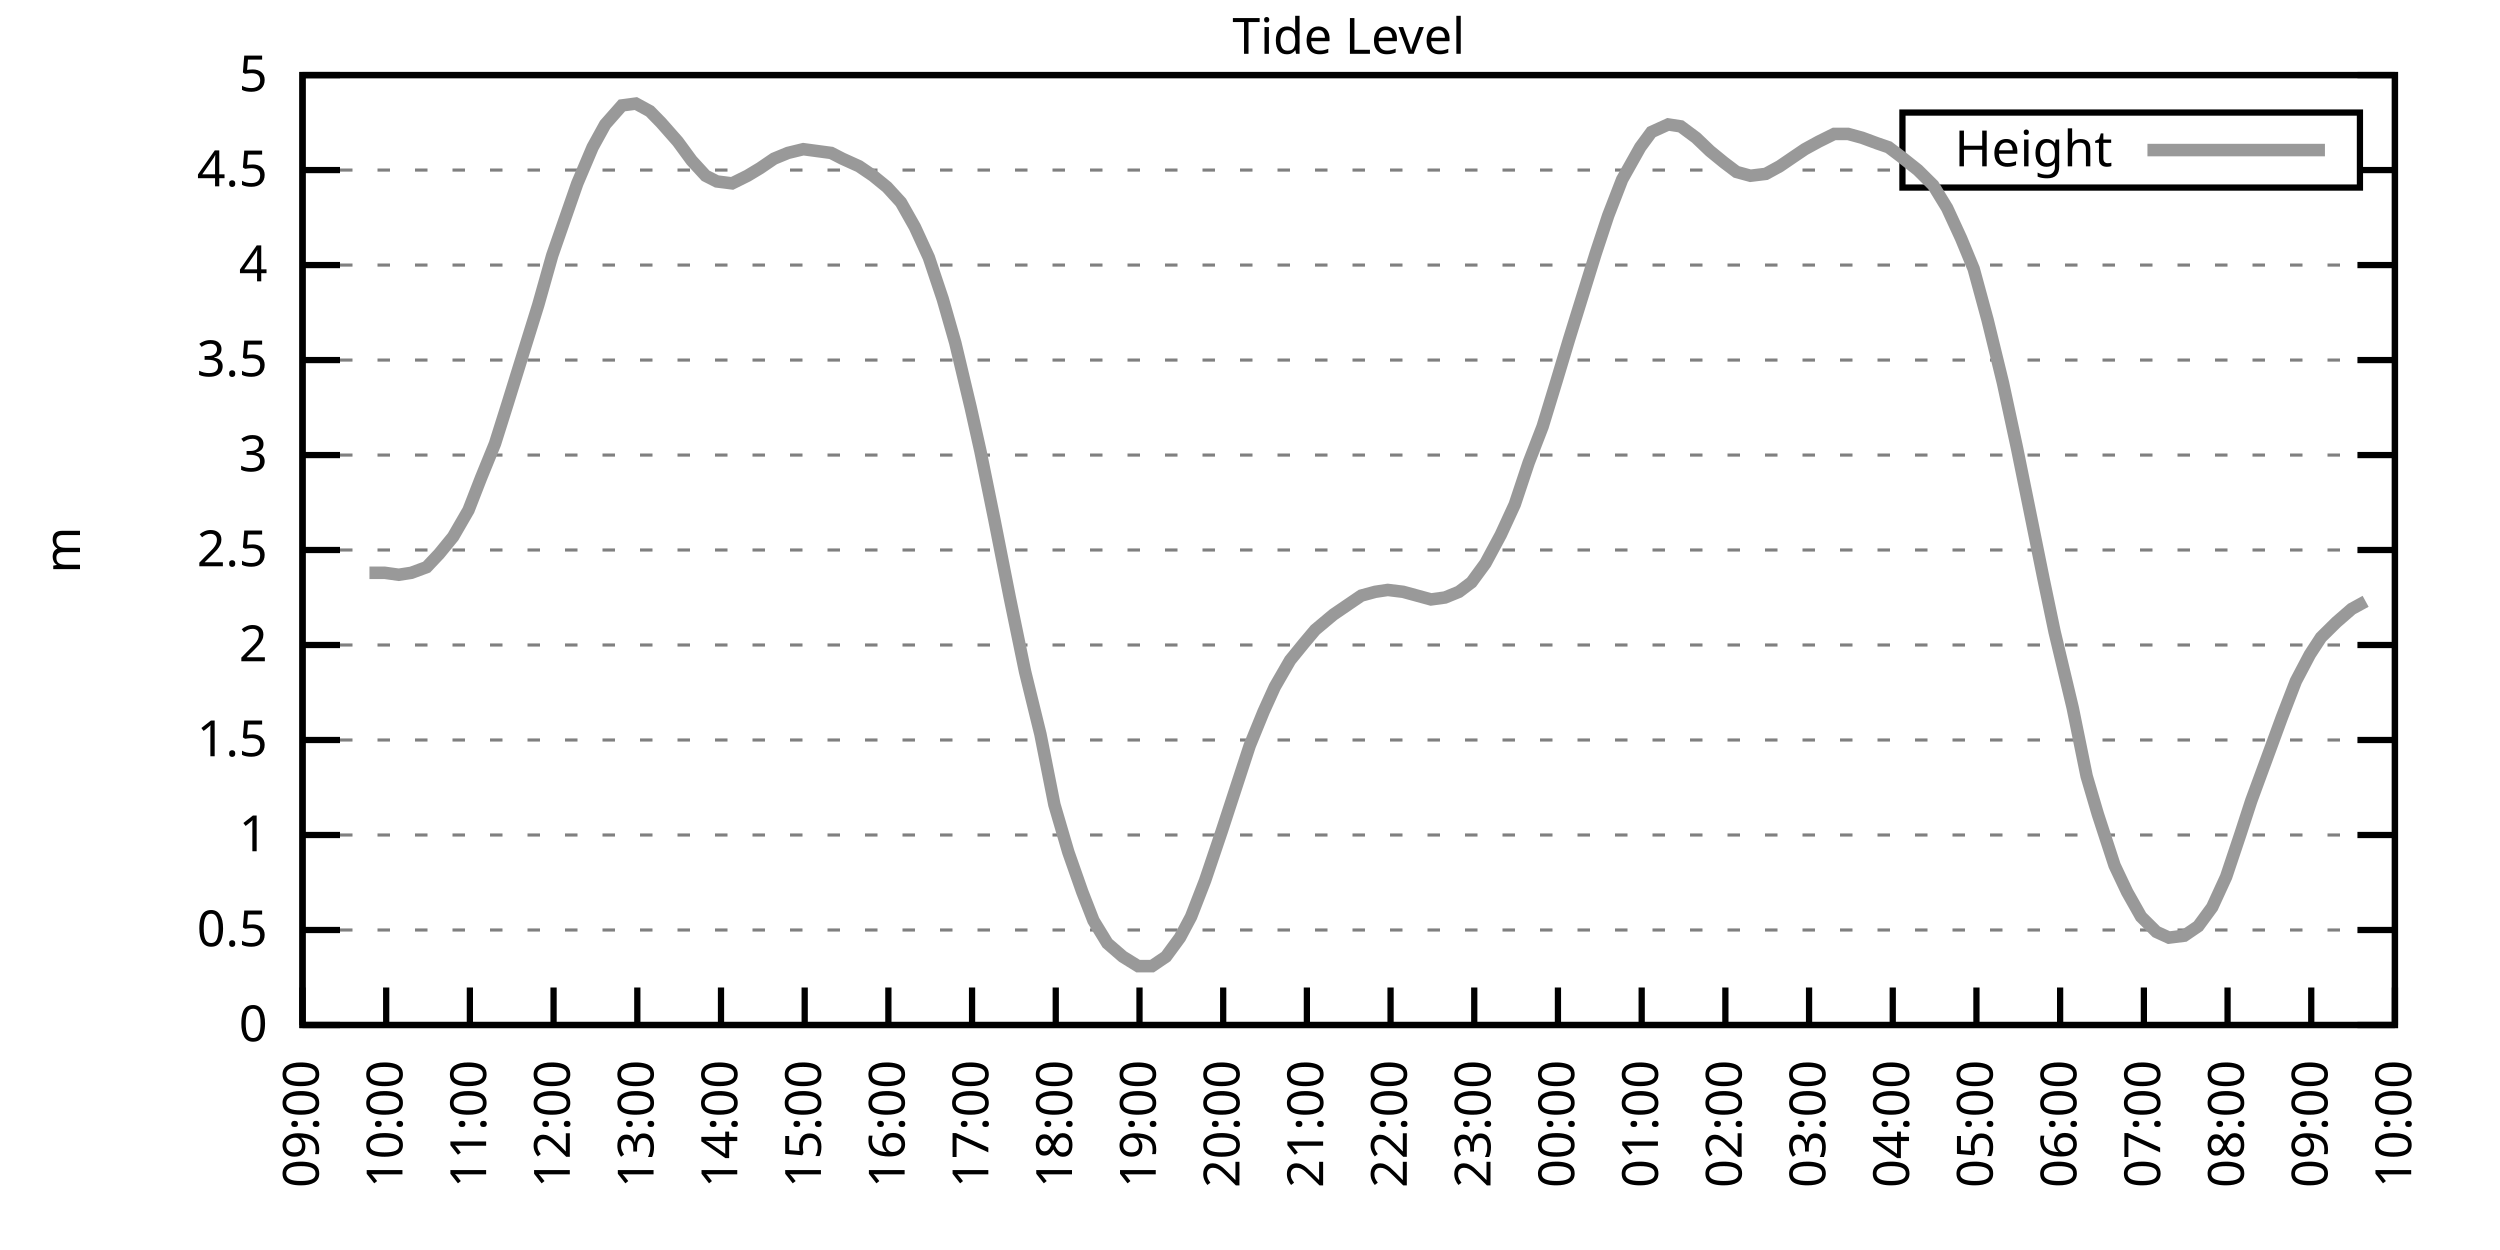
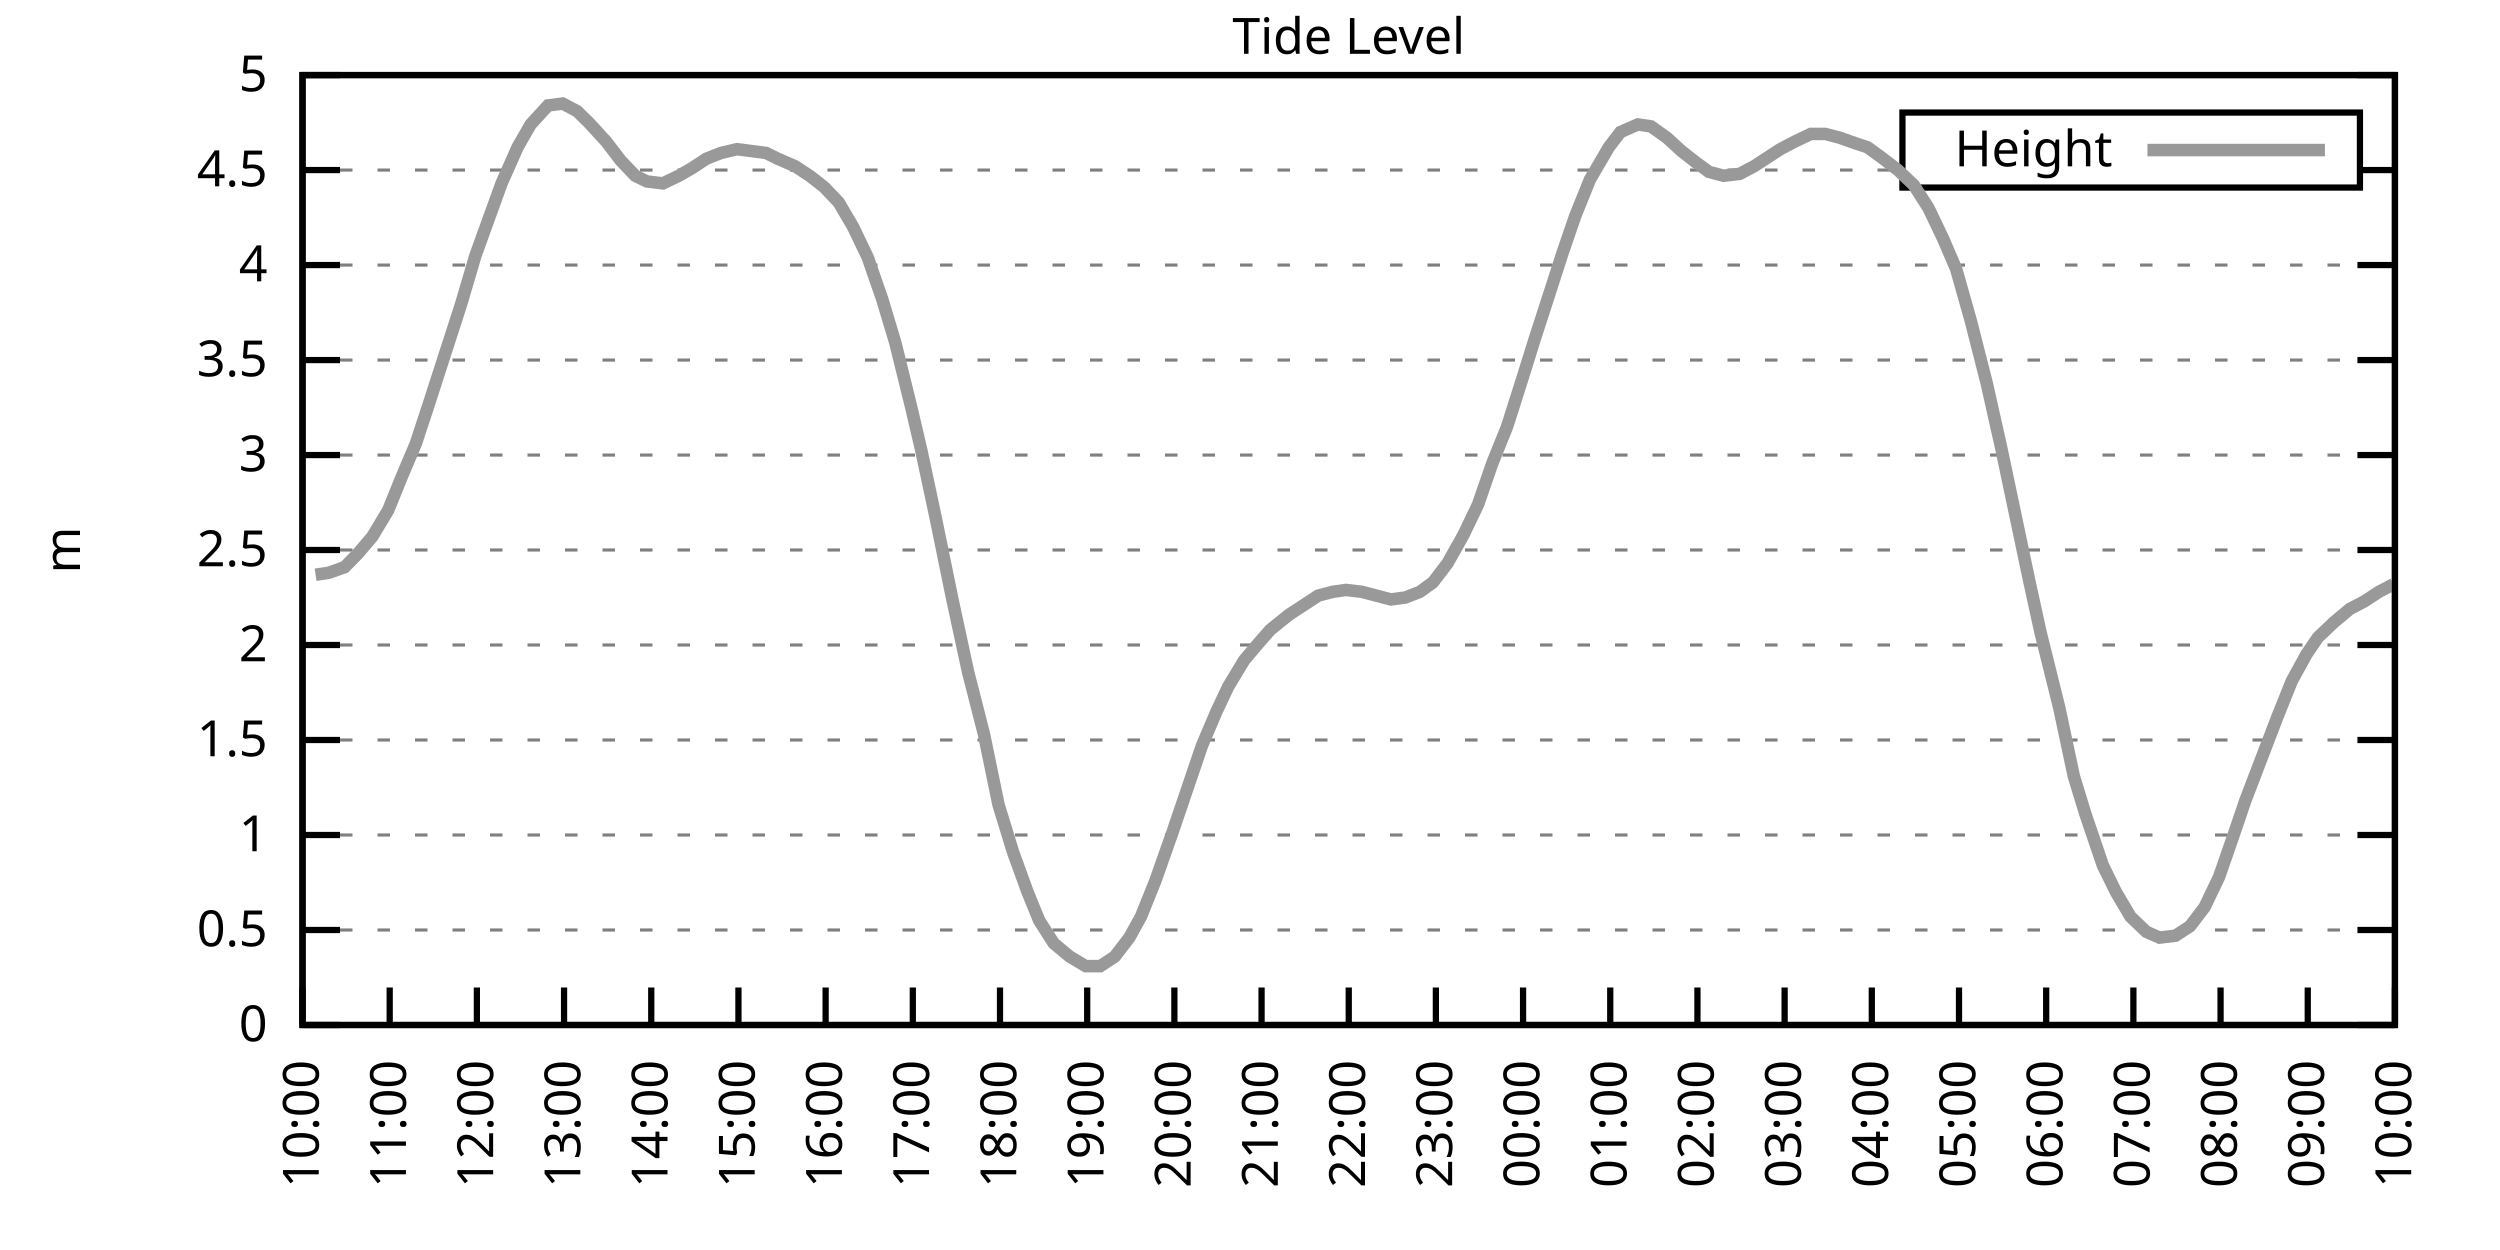
<svg xmlns="http://www.w3.org/2000/svg" xmlns:xlink="http://www.w3.org/1999/xlink" width="400" height="200" viewBox="0 0 400 200">
  <g id="gnuplot_canvas">
    <rect x="0" y="0" width="400" height="200" fill="none" />
    <defs>
      <circle id="gpDot" r="0.5" stroke-width="0.5" stroke="currentColor" />
      <path id="gpPt0" stroke-width="0.333" stroke="currentColor" d="M-1,0 h2 M0,-1 v2" />
      <path id="gpPt1" stroke-width="0.333" stroke="currentColor" d="M-1,-1 L1,1 M1,-1 L-1,1" />
      <path id="gpPt2" stroke-width="0.333" stroke="currentColor" d="M-1,0 L1,0 M0,-1 L0,1 M-1,-1 L1,1 M-1,1 L1,-1" />
      <rect id="gpPt3" stroke-width="0.333" stroke="currentColor" x="-1" y="-1" width="2" height="2" />
      <rect id="gpPt4" stroke-width="0.333" stroke="currentColor" fill="currentColor" x="-1" y="-1" width="2" height="2" />
      <circle id="gpPt5" stroke-width="0.333" stroke="currentColor" cx="0" cy="0" r="1" />
      <use xlink:href="#gpPt5" id="gpPt6" fill="currentColor" stroke="none" />
      <path id="gpPt7" stroke-width="0.333" stroke="currentColor" d="M0,-1.33 L-1.33,0.67 L1.33,0.67 z" />
      <use xlink:href="#gpPt7" id="gpPt8" fill="currentColor" stroke="none" />
      <use xlink:href="#gpPt7" id="gpPt9" stroke="currentColor" transform="rotate(180)" />
      <use xlink:href="#gpPt9" id="gpPt10" fill="currentColor" stroke="none" />
      <use xlink:href="#gpPt3" id="gpPt11" stroke="currentColor" transform="rotate(45)" />
      <use xlink:href="#gpPt11" id="gpPt12" fill="currentColor" stroke="none" />
      <path id="gpPt13" stroke-width="0.333" stroke="currentColor" d="M0,1.330 L1.265,0.411 L0.782,-1.067 L-0.782,-1.076 L-1.265,0.411 z" />
      <use xlink:href="#gpPt13" id="gpPt14" fill="currentColor" stroke="none" />
      <filter id="textbox" filterUnits="objectBoundingBox" x="0" y="0" height="1" width="1">
        <feFlood flood-color="white" flood-opacity="1" result="bgnd" />
        <feComposite in="SourceGraphic" in2="bgnd" operator="atop" />
      </filter>
      <filter id="greybox" filterUnits="objectBoundingBox" x="0" y="0" height="1" width="1">
        <feFlood flood-color="lightgrey" flood-opacity="1" result="grey" />
        <feComposite in="SourceGraphic" in2="grey" operator="atop" />
      </filter>
    </defs>
    <g fill="none" color="white" stroke="currentColor" stroke-width="1.00" stroke-linecap="butt" stroke-linejoin="miter">
</g>
    <g fill="none" color="black" stroke="currentColor" stroke-width="1.00" stroke-linecap="butt" stroke-linejoin="miter">
      <g stroke="none" shape-rendering="crispEdges">
        <polygon fill="rgb(255, 255, 255)" points="48.40,164.00 383.18,164.00 383.18,12.02 48.40,12.02 " />
      </g>
    </g>
    <g fill="none" color="black" stroke="currentColor" stroke-width="1.00" stroke-linecap="butt" stroke-linejoin="miter">
</g>
    <g fill="none" color="black" stroke="black" stroke-width="0.50" stroke-linecap="butt" stroke-linejoin="miter">
</g>
    <g fill="none" color="gray" stroke="currentColor" stroke-width="0.50" stroke-linecap="butt" stroke-linejoin="miter">
      <path stroke="gray" stroke-dasharray="2,4" class="gridline" d="M48.40,164.00 L383.19,164.00  " />
    </g>
    <g fill="none" color="gray" stroke="gray" stroke-width="1.00" stroke-linecap="butt" stroke-linejoin="miter">
</g>
    <g fill="none" color="black" stroke="currentColor" stroke-width="1.00" stroke-linecap="butt" stroke-linejoin="miter">
      <path stroke="black" d="M48.40,164.00 L54.40,164.00 M383.19,164.00 L377.19,164.00  " />
      <g transform="translate(42.80,166.60)" stroke="none" fill="black" font-family="Sans" font-size="8.00" text-anchor="end">
        <text>
          <tspan font-family="Sans"> 0</tspan>
        </text>
      </g>
    </g>
    <g fill="none" color="black" stroke="currentColor" stroke-width="1.00" stroke-linecap="butt" stroke-linejoin="miter">
</g>
    <g fill="none" color="black" stroke="black" stroke-width="0.50" stroke-linecap="butt" stroke-linejoin="miter">
</g>
    <g fill="none" color="gray" stroke="currentColor" stroke-width="0.50" stroke-linecap="butt" stroke-linejoin="miter">
      <path stroke="gray" stroke-dasharray="2,4" class="gridline" d="M48.40,148.80 L383.19,148.80  " />
    </g>
    <g fill="none" color="gray" stroke="gray" stroke-width="1.00" stroke-linecap="butt" stroke-linejoin="miter">
</g>
    <g fill="none" color="black" stroke="currentColor" stroke-width="1.00" stroke-linecap="butt" stroke-linejoin="miter">
      <path stroke="black" d="M48.40,148.80 L54.40,148.80 M383.19,148.80 L377.19,148.80  " />
      <g transform="translate(42.80,151.40)" stroke="none" fill="black" font-family="Sans" font-size="8.00" text-anchor="end">
        <text>
          <tspan font-family="Sans"> 0.5</tspan>
        </text>
      </g>
    </g>
    <g fill="none" color="black" stroke="currentColor" stroke-width="1.00" stroke-linecap="butt" stroke-linejoin="miter">
</g>
    <g fill="none" color="black" stroke="black" stroke-width="0.50" stroke-linecap="butt" stroke-linejoin="miter">
</g>
    <g fill="none" color="gray" stroke="currentColor" stroke-width="0.50" stroke-linecap="butt" stroke-linejoin="miter">
      <path stroke="gray" stroke-dasharray="2,4" class="gridline" d="M48.40,133.60 L383.19,133.60  " />
    </g>
    <g fill="none" color="gray" stroke="gray" stroke-width="1.00" stroke-linecap="butt" stroke-linejoin="miter">
</g>
    <g fill="none" color="black" stroke="currentColor" stroke-width="1.00" stroke-linecap="butt" stroke-linejoin="miter">
      <path stroke="black" d="M48.40,133.60 L54.40,133.60 M383.19,133.60 L377.19,133.60  " />
      <g transform="translate(42.80,136.20)" stroke="none" fill="black" font-family="Sans" font-size="8.00" text-anchor="end">
        <text>
          <tspan font-family="Sans"> 1</tspan>
        </text>
      </g>
    </g>
    <g fill="none" color="black" stroke="currentColor" stroke-width="1.00" stroke-linecap="butt" stroke-linejoin="miter">
</g>
    <g fill="none" color="black" stroke="black" stroke-width="0.50" stroke-linecap="butt" stroke-linejoin="miter">
</g>
    <g fill="none" color="gray" stroke="currentColor" stroke-width="0.50" stroke-linecap="butt" stroke-linejoin="miter">
      <path stroke="gray" stroke-dasharray="2,4" class="gridline" d="M48.40,118.40 L383.19,118.40  " />
    </g>
    <g fill="none" color="gray" stroke="gray" stroke-width="1.00" stroke-linecap="butt" stroke-linejoin="miter">
</g>
    <g fill="none" color="black" stroke="currentColor" stroke-width="1.00" stroke-linecap="butt" stroke-linejoin="miter">
      <path stroke="black" d="M48.40,118.40 L54.40,118.40 M383.19,118.40 L377.19,118.40  " />
      <g transform="translate(42.80,121.00)" stroke="none" fill="black" font-family="Sans" font-size="8.00" text-anchor="end">
        <text>
          <tspan font-family="Sans"> 1.5</tspan>
        </text>
      </g>
    </g>
    <g fill="none" color="black" stroke="currentColor" stroke-width="1.00" stroke-linecap="butt" stroke-linejoin="miter">
</g>
    <g fill="none" color="black" stroke="black" stroke-width="0.50" stroke-linecap="butt" stroke-linejoin="miter">
</g>
    <g fill="none" color="gray" stroke="currentColor" stroke-width="0.50" stroke-linecap="butt" stroke-linejoin="miter">
      <path stroke="gray" stroke-dasharray="2,4" class="gridline" d="M48.40,103.20 L383.19,103.20  " />
    </g>
    <g fill="none" color="gray" stroke="gray" stroke-width="1.00" stroke-linecap="butt" stroke-linejoin="miter">
</g>
    <g fill="none" color="black" stroke="currentColor" stroke-width="1.00" stroke-linecap="butt" stroke-linejoin="miter">
      <path stroke="black" d="M48.40,103.20 L54.40,103.20 M383.19,103.20 L377.19,103.20  " />
      <g transform="translate(42.80,105.80)" stroke="none" fill="black" font-family="Sans" font-size="8.00" text-anchor="end">
        <text>
          <tspan font-family="Sans"> 2</tspan>
        </text>
      </g>
    </g>
    <g fill="none" color="black" stroke="currentColor" stroke-width="1.00" stroke-linecap="butt" stroke-linejoin="miter">
</g>
    <g fill="none" color="black" stroke="black" stroke-width="0.50" stroke-linecap="butt" stroke-linejoin="miter">
</g>
    <g fill="none" color="gray" stroke="currentColor" stroke-width="0.50" stroke-linecap="butt" stroke-linejoin="miter">
      <path stroke="gray" stroke-dasharray="2,4" class="gridline" d="M48.40,88.00 L383.19,88.00  " />
    </g>
    <g fill="none" color="gray" stroke="gray" stroke-width="1.00" stroke-linecap="butt" stroke-linejoin="miter">
</g>
    <g fill="none" color="black" stroke="currentColor" stroke-width="1.00" stroke-linecap="butt" stroke-linejoin="miter">
      <path stroke="black" d="M48.40,88.00 L54.40,88.00 M383.19,88.00 L377.19,88.00  " />
      <g transform="translate(42.80,90.60)" stroke="none" fill="black" font-family="Sans" font-size="8.00" text-anchor="end">
        <text>
          <tspan font-family="Sans"> 2.5</tspan>
        </text>
      </g>
    </g>
    <g fill="none" color="black" stroke="currentColor" stroke-width="1.00" stroke-linecap="butt" stroke-linejoin="miter">
</g>
    <g fill="none" color="black" stroke="black" stroke-width="0.50" stroke-linecap="butt" stroke-linejoin="miter">
</g>
    <g fill="none" color="gray" stroke="currentColor" stroke-width="0.50" stroke-linecap="butt" stroke-linejoin="miter">
      <path stroke="gray" stroke-dasharray="2,4" class="gridline" d="M48.40,72.81 L383.19,72.81  " />
    </g>
    <g fill="none" color="gray" stroke="gray" stroke-width="1.00" stroke-linecap="butt" stroke-linejoin="miter">
</g>
    <g fill="none" color="black" stroke="currentColor" stroke-width="1.00" stroke-linecap="butt" stroke-linejoin="miter">
      <path stroke="black" d="M48.40,72.81 L54.40,72.81 M383.19,72.81 L377.19,72.81  " />
      <g transform="translate(42.80,75.41)" stroke="none" fill="black" font-family="Sans" font-size="8.00" text-anchor="end">
        <text>
          <tspan font-family="Sans"> 3</tspan>
        </text>
      </g>
    </g>
    <g fill="none" color="black" stroke="currentColor" stroke-width="1.00" stroke-linecap="butt" stroke-linejoin="miter">
</g>
    <g fill="none" color="black" stroke="black" stroke-width="0.50" stroke-linecap="butt" stroke-linejoin="miter">
</g>
    <g fill="none" color="gray" stroke="currentColor" stroke-width="0.50" stroke-linecap="butt" stroke-linejoin="miter">
      <path stroke="gray" stroke-dasharray="2,4" class="gridline" d="M48.40,57.61 L383.19,57.61  " />
    </g>
    <g fill="none" color="gray" stroke="gray" stroke-width="1.00" stroke-linecap="butt" stroke-linejoin="miter">
</g>
    <g fill="none" color="black" stroke="currentColor" stroke-width="1.00" stroke-linecap="butt" stroke-linejoin="miter">
      <path stroke="black" d="M48.40,57.61 L54.40,57.61 M383.19,57.61 L377.19,57.61  " />
      <g transform="translate(42.80,60.21)" stroke="none" fill="black" font-family="Sans" font-size="8.00" text-anchor="end">
        <text>
          <tspan font-family="Sans"> 3.5</tspan>
        </text>
      </g>
    </g>
    <g fill="none" color="black" stroke="currentColor" stroke-width="1.00" stroke-linecap="butt" stroke-linejoin="miter">
</g>
    <g fill="none" color="black" stroke="black" stroke-width="0.50" stroke-linecap="butt" stroke-linejoin="miter">
</g>
    <g fill="none" color="gray" stroke="currentColor" stroke-width="0.50" stroke-linecap="butt" stroke-linejoin="miter">
      <path stroke="gray" stroke-dasharray="2,4" class="gridline" d="M48.40,42.41 L383.19,42.41  " />
    </g>
    <g fill="none" color="gray" stroke="gray" stroke-width="1.00" stroke-linecap="butt" stroke-linejoin="miter">
</g>
    <g fill="none" color="black" stroke="currentColor" stroke-width="1.00" stroke-linecap="butt" stroke-linejoin="miter">
      <path stroke="black" d="M48.40,42.41 L54.40,42.41 M383.19,42.41 L377.19,42.41  " />
      <g transform="translate(42.80,45.01)" stroke="none" fill="black" font-family="Sans" font-size="8.00" text-anchor="end">
        <text>
          <tspan font-family="Sans"> 4</tspan>
        </text>
      </g>
    </g>
    <g fill="none" color="black" stroke="currentColor" stroke-width="1.00" stroke-linecap="butt" stroke-linejoin="miter">
</g>
    <g fill="none" color="black" stroke="black" stroke-width="0.50" stroke-linecap="butt" stroke-linejoin="miter">
</g>
    <g fill="none" color="gray" stroke="currentColor" stroke-width="0.50" stroke-linecap="butt" stroke-linejoin="miter">
      <path stroke="gray" stroke-dasharray="2,4" class="gridline" d="M48.40,27.21 L304.39,27.21 M377.59,27.21 L383.19,27.21  " />
    </g>
    <g fill="none" color="gray" stroke="gray" stroke-width="1.00" stroke-linecap="butt" stroke-linejoin="miter">
</g>
    <g fill="none" color="black" stroke="currentColor" stroke-width="1.00" stroke-linecap="butt" stroke-linejoin="miter">
      <path stroke="black" d="M48.40,27.21 L54.40,27.21 M383.19,27.21 L377.19,27.21  " />
      <g transform="translate(42.80,29.81)" stroke="none" fill="black" font-family="Sans" font-size="8.00" text-anchor="end">
        <text>
          <tspan font-family="Sans"> 4.5</tspan>
        </text>
      </g>
    </g>
    <g fill="none" color="black" stroke="currentColor" stroke-width="1.00" stroke-linecap="butt" stroke-linejoin="miter">
</g>
    <g fill="none" color="black" stroke="black" stroke-width="0.50" stroke-linecap="butt" stroke-linejoin="miter">
</g>
    <g fill="none" color="gray" stroke="currentColor" stroke-width="0.50" stroke-linecap="butt" stroke-linejoin="miter">
      <path stroke="gray" stroke-dasharray="2,4" class="gridline" d="M48.40,12.01 L383.19,12.01  " />
    </g>
    <g fill="none" color="gray" stroke="gray" stroke-width="1.00" stroke-linecap="butt" stroke-linejoin="miter">
</g>
    <g fill="none" color="black" stroke="currentColor" stroke-width="1.00" stroke-linecap="butt" stroke-linejoin="miter">
      <path stroke="black" d="M48.40,12.01 L54.40,12.01 M383.19,12.01 L377.19,12.01  " />
      <g transform="translate(42.80,14.61)" stroke="none" fill="black" font-family="Sans" font-size="8.00" text-anchor="end">
        <text>
          <tspan font-family="Sans"> 5</tspan>
        </text>
      </g>
    </g>
    <g fill="none" color="black" stroke="currentColor" stroke-width="1.00" stroke-linecap="butt" stroke-linejoin="miter">
      <path stroke="black" d="M48.40,164.00 L48.40,158.00  " />
      <g transform="translate(51.00,169.60) rotate(270.00)" stroke="none" fill="black" font-family="Sans" font-size="8.00" text-anchor="end">
        <text>
-           <tspan font-family="Sans">09:00</tspan>
-         </text>
-       </g>
-     </g>
-     <g fill="none" color="black" stroke="currentColor" stroke-width="1.00" stroke-linecap="butt" stroke-linejoin="miter">
-       <path stroke="black" d="M61.79,164.00 L61.79,158.00  " />
-       <g transform="translate(64.39,169.60) rotate(270.00)" stroke="none" fill="black" font-family="Sans" font-size="8.00" text-anchor="end">
-         <text>
          <tspan font-family="Sans">10:00</tspan>
        </text>
      </g>
    </g>
    <g fill="none" color="black" stroke="currentColor" stroke-width="1.00" stroke-linecap="butt" stroke-linejoin="miter">
-       <path stroke="black" d="M75.18,164.00 L75.18,158.00  " />
-       <g transform="translate(77.78,169.60) rotate(270.00)" stroke="none" fill="black" font-family="Sans" font-size="8.00" text-anchor="end">
+       <path stroke="black" d="M62.35,164.00 L62.35,158.00  " />
+       <g transform="translate(64.95,169.60) rotate(270.00)" stroke="none" fill="black" font-family="Sans" font-size="8.00" text-anchor="end">
        <text>
          <tspan font-family="Sans">11:00</tspan>
        </text>
      </g>
    </g>
    <g fill="none" color="black" stroke="currentColor" stroke-width="1.00" stroke-linecap="butt" stroke-linejoin="miter">
-       <path stroke="black" d="M88.57,164.00 L88.57,158.00  " />
-       <g transform="translate(91.17,169.60) rotate(270.00)" stroke="none" fill="black" font-family="Sans" font-size="8.00" text-anchor="end">
+       <path stroke="black" d="M76.30,164.00 L76.30,158.00  " />
+       <g transform="translate(78.90,169.60) rotate(270.00)" stroke="none" fill="black" font-family="Sans" font-size="8.00" text-anchor="end">
        <text>
          <tspan font-family="Sans">12:00</tspan>
        </text>
      </g>
    </g>
    <g fill="none" color="black" stroke="currentColor" stroke-width="1.00" stroke-linecap="butt" stroke-linejoin="miter">
-       <path stroke="black" d="M101.97,164.00 L101.97,158.00  " />
-       <g transform="translate(104.57,169.60) rotate(270.00)" stroke="none" fill="black" font-family="Sans" font-size="8.00" text-anchor="end">
+       <path stroke="black" d="M90.25,164.00 L90.25,158.00  " />
+       <g transform="translate(92.85,169.60) rotate(270.00)" stroke="none" fill="black" font-family="Sans" font-size="8.00" text-anchor="end">
        <text>
          <tspan font-family="Sans">13:00</tspan>
        </text>
      </g>
    </g>
    <g fill="none" color="black" stroke="currentColor" stroke-width="1.00" stroke-linecap="butt" stroke-linejoin="miter">
-       <path stroke="black" d="M115.36,164.00 L115.36,158.00  " />
-       <g transform="translate(117.96,169.60) rotate(270.00)" stroke="none" fill="black" font-family="Sans" font-size="8.00" text-anchor="end">
+       <path stroke="black" d="M104.20,164.00 L104.20,158.00  " />
+       <g transform="translate(106.80,169.60) rotate(270.00)" stroke="none" fill="black" font-family="Sans" font-size="8.00" text-anchor="end">
        <text>
          <tspan font-family="Sans">14:00</tspan>
        </text>
      </g>
    </g>
    <g fill="none" color="black" stroke="currentColor" stroke-width="1.00" stroke-linecap="butt" stroke-linejoin="miter">
-       <path stroke="black" d="M128.75,164.00 L128.75,158.00  " />
-       <g transform="translate(131.35,169.60) rotate(270.00)" stroke="none" fill="black" font-family="Sans" font-size="8.00" text-anchor="end">
+       <path stroke="black" d="M118.15,164.00 L118.15,158.00  " />
+       <g transform="translate(120.75,169.60) rotate(270.00)" stroke="none" fill="black" font-family="Sans" font-size="8.00" text-anchor="end">
        <text>
          <tspan font-family="Sans">15:00</tspan>
        </text>
      </g>
    </g>
    <g fill="none" color="black" stroke="currentColor" stroke-width="1.00" stroke-linecap="butt" stroke-linejoin="miter">
-       <path stroke="black" d="M142.14,164.00 L142.14,158.00  " />
-       <g transform="translate(144.74,169.60) rotate(270.00)" stroke="none" fill="black" font-family="Sans" font-size="8.00" text-anchor="end">
+       <path stroke="black" d="M132.10,164.00 L132.10,158.00  " />
+       <g transform="translate(134.70,169.60) rotate(270.00)" stroke="none" fill="black" font-family="Sans" font-size="8.00" text-anchor="end">
        <text>
          <tspan font-family="Sans">16:00</tspan>
        </text>
      </g>
    </g>
    <g fill="none" color="black" stroke="currentColor" stroke-width="1.00" stroke-linecap="butt" stroke-linejoin="miter">
-       <path stroke="black" d="M155.53,164.00 L155.53,158.00  " />
-       <g transform="translate(158.13,169.60) rotate(270.00)" stroke="none" fill="black" font-family="Sans" font-size="8.00" text-anchor="end">
+       <path stroke="black" d="M146.05,164.00 L146.05,158.00  " />
+       <g transform="translate(148.65,169.60) rotate(270.00)" stroke="none" fill="black" font-family="Sans" font-size="8.00" text-anchor="end">
        <text>
          <tspan font-family="Sans">17:00</tspan>
        </text>
      </g>
    </g>
    <g fill="none" color="black" stroke="currentColor" stroke-width="1.00" stroke-linecap="butt" stroke-linejoin="miter">
-       <path stroke="black" d="M168.92,164.00 L168.92,158.00  " />
-       <g transform="translate(171.52,169.60) rotate(270.00)" stroke="none" fill="black" font-family="Sans" font-size="8.00" text-anchor="end">
+       <path stroke="black" d="M160.00,164.00 L160.00,158.00  " />
+       <g transform="translate(162.60,169.60) rotate(270.00)" stroke="none" fill="black" font-family="Sans" font-size="8.00" text-anchor="end">
        <text>
          <tspan font-family="Sans">18:00</tspan>
        </text>
      </g>
    </g>
    <g fill="none" color="black" stroke="currentColor" stroke-width="1.00" stroke-linecap="butt" stroke-linejoin="miter">
-       <path stroke="black" d="M182.32,164.00 L182.32,158.00  " />
-       <g transform="translate(184.92,169.60) rotate(270.00)" stroke="none" fill="black" font-family="Sans" font-size="8.00" text-anchor="end">
+       <path stroke="black" d="M173.95,164.00 L173.95,158.00  " />
+       <g transform="translate(176.55,169.60) rotate(270.00)" stroke="none" fill="black" font-family="Sans" font-size="8.00" text-anchor="end">
        <text>
          <tspan font-family="Sans">19:00</tspan>
        </text>
      </g>
    </g>
    <g fill="none" color="black" stroke="currentColor" stroke-width="1.00" stroke-linecap="butt" stroke-linejoin="miter">
-       <path stroke="black" d="M195.71,164.00 L195.71,158.00  " />
-       <g transform="translate(198.31,169.60) rotate(270.00)" stroke="none" fill="black" font-family="Sans" font-size="8.00" text-anchor="end">
+       <path stroke="black" d="M187.90,164.00 L187.90,158.00  " />
+       <g transform="translate(190.50,169.60) rotate(270.00)" stroke="none" fill="black" font-family="Sans" font-size="8.00" text-anchor="end">
        <text>
          <tspan font-family="Sans">20:00</tspan>
        </text>
      </g>
    </g>
    <g fill="none" color="black" stroke="currentColor" stroke-width="1.00" stroke-linecap="butt" stroke-linejoin="miter">
-       <path stroke="black" d="M209.10,164.00 L209.10,158.00  " />
-       <g transform="translate(211.70,169.60) rotate(270.00)" stroke="none" fill="black" font-family="Sans" font-size="8.00" text-anchor="end">
+       <path stroke="black" d="M201.85,164.00 L201.85,158.00  " />
+       <g transform="translate(204.45,169.60) rotate(270.00)" stroke="none" fill="black" font-family="Sans" font-size="8.00" text-anchor="end">
        <text>
          <tspan font-family="Sans">21:00</tspan>
        </text>
      </g>
    </g>
    <g fill="none" color="black" stroke="currentColor" stroke-width="1.00" stroke-linecap="butt" stroke-linejoin="miter">
-       <path stroke="black" d="M222.49,164.00 L222.49,158.00  " />
-       <g transform="translate(225.09,169.60) rotate(270.00)" stroke="none" fill="black" font-family="Sans" font-size="8.00" text-anchor="end">
+       <path stroke="black" d="M215.80,164.00 L215.80,158.00  " />
+       <g transform="translate(218.40,169.60) rotate(270.00)" stroke="none" fill="black" font-family="Sans" font-size="8.00" text-anchor="end">
        <text>
          <tspan font-family="Sans">22:00</tspan>
        </text>
      </g>
    </g>
    <g fill="none" color="black" stroke="currentColor" stroke-width="1.00" stroke-linecap="butt" stroke-linejoin="miter">
-       <path stroke="black" d="M235.88,164.00 L235.88,158.00  " />
-       <g transform="translate(238.48,169.60) rotate(270.00)" stroke="none" fill="black" font-family="Sans" font-size="8.00" text-anchor="end">
+       <path stroke="black" d="M229.74,164.00 L229.74,158.00  " />
+       <g transform="translate(232.34,169.60) rotate(270.00)" stroke="none" fill="black" font-family="Sans" font-size="8.00" text-anchor="end">
        <text>
          <tspan font-family="Sans">23:00</tspan>
        </text>
      </g>
    </g>
    <g fill="none" color="black" stroke="currentColor" stroke-width="1.00" stroke-linecap="butt" stroke-linejoin="miter">
-       <path stroke="black" d="M249.27,164.00 L249.27,158.00  " />
-       <g transform="translate(251.87,169.60) rotate(270.00)" stroke="none" fill="black" font-family="Sans" font-size="8.00" text-anchor="end">
+       <path stroke="black" d="M243.69,164.00 L243.69,158.00  " />
+       <g transform="translate(246.29,169.60) rotate(270.00)" stroke="none" fill="black" font-family="Sans" font-size="8.00" text-anchor="end">
        <text>
          <tspan font-family="Sans">00:00</tspan>
        </text>
      </g>
    </g>
    <g fill="none" color="black" stroke="currentColor" stroke-width="1.00" stroke-linecap="butt" stroke-linejoin="miter">
-       <path stroke="black" d="M262.67,164.00 L262.67,158.00  " />
-       <g transform="translate(265.27,169.60) rotate(270.00)" stroke="none" fill="black" font-family="Sans" font-size="8.00" text-anchor="end">
+       <path stroke="black" d="M257.64,164.00 L257.64,158.00  " />
+       <g transform="translate(260.24,169.60) rotate(270.00)" stroke="none" fill="black" font-family="Sans" font-size="8.00" text-anchor="end">
        <text>
          <tspan font-family="Sans">01:00</tspan>
        </text>
      </g>
    </g>
    <g fill="none" color="black" stroke="currentColor" stroke-width="1.00" stroke-linecap="butt" stroke-linejoin="miter">
-       <path stroke="black" d="M276.06,164.00 L276.06,158.00  " />
-       <g transform="translate(278.66,169.60) rotate(270.00)" stroke="none" fill="black" font-family="Sans" font-size="8.00" text-anchor="end">
+       <path stroke="black" d="M271.59,164.00 L271.59,158.00  " />
+       <g transform="translate(274.19,169.60) rotate(270.00)" stroke="none" fill="black" font-family="Sans" font-size="8.00" text-anchor="end">
        <text>
          <tspan font-family="Sans">02:00</tspan>
        </text>
      </g>
    </g>
    <g fill="none" color="black" stroke="currentColor" stroke-width="1.00" stroke-linecap="butt" stroke-linejoin="miter">
-       <path stroke="black" d="M289.45,164.00 L289.45,158.00  " />
-       <g transform="translate(292.05,169.60) rotate(270.00)" stroke="none" fill="black" font-family="Sans" font-size="8.00" text-anchor="end">
+       <path stroke="black" d="M285.54,164.00 L285.54,158.00  " />
+       <g transform="translate(288.14,169.60) rotate(270.00)" stroke="none" fill="black" font-family="Sans" font-size="8.00" text-anchor="end">
        <text>
          <tspan font-family="Sans">03:00</tspan>
        </text>
      </g>
    </g>
    <g fill="none" color="black" stroke="currentColor" stroke-width="1.00" stroke-linecap="butt" stroke-linejoin="miter">
-       <path stroke="black" d="M302.84,164.00 L302.84,158.00  " />
-       <g transform="translate(305.44,169.60) rotate(270.00)" stroke="none" fill="black" font-family="Sans" font-size="8.00" text-anchor="end">
+       <path stroke="black" d="M299.49,164.00 L299.49,158.00  " />
+       <g transform="translate(302.09,169.60) rotate(270.00)" stroke="none" fill="black" font-family="Sans" font-size="8.00" text-anchor="end">
        <text>
          <tspan font-family="Sans">04:00</tspan>
        </text>
      </g>
    </g>
    <g fill="none" color="black" stroke="currentColor" stroke-width="1.00" stroke-linecap="butt" stroke-linejoin="miter">
-       <path stroke="black" d="M316.23,164.00 L316.23,158.00  " />
-       <g transform="translate(318.83,169.60) rotate(270.00)" stroke="none" fill="black" font-family="Sans" font-size="8.00" text-anchor="end">
+       <path stroke="black" d="M313.44,164.00 L313.44,158.00  " />
+       <g transform="translate(316.04,169.60) rotate(270.00)" stroke="none" fill="black" font-family="Sans" font-size="8.00" text-anchor="end">
        <text>
          <tspan font-family="Sans">05:00</tspan>
        </text>
      </g>
    </g>
    <g fill="none" color="black" stroke="currentColor" stroke-width="1.00" stroke-linecap="butt" stroke-linejoin="miter">
-       <path stroke="black" d="M329.62,164.00 L329.62,158.00  " />
-       <g transform="translate(332.22,169.60) rotate(270.00)" stroke="none" fill="black" font-family="Sans" font-size="8.00" text-anchor="end">
+       <path stroke="black" d="M327.39,164.00 L327.39,158.00  " />
+       <g transform="translate(329.99,169.60) rotate(270.00)" stroke="none" fill="black" font-family="Sans" font-size="8.00" text-anchor="end">
        <text>
          <tspan font-family="Sans">06:00</tspan>
        </text>
      </g>
    </g>
    <g fill="none" color="black" stroke="currentColor" stroke-width="1.00" stroke-linecap="butt" stroke-linejoin="miter">
-       <path stroke="black" d="M343.02,164.00 L343.02,158.00  " />
-       <g transform="translate(345.62,169.60) rotate(270.00)" stroke="none" fill="black" font-family="Sans" font-size="8.00" text-anchor="end">
+       <path stroke="black" d="M341.34,164.00 L341.34,158.00  " />
+       <g transform="translate(343.94,169.60) rotate(270.00)" stroke="none" fill="black" font-family="Sans" font-size="8.00" text-anchor="end">
        <text>
          <tspan font-family="Sans">07:00</tspan>
        </text>
      </g>
    </g>
    <g fill="none" color="black" stroke="currentColor" stroke-width="1.00" stroke-linecap="butt" stroke-linejoin="miter">
-       <path stroke="black" d="M356.41,164.00 L356.41,158.00  " />
-       <g transform="translate(359.01,169.60) rotate(270.00)" stroke="none" fill="black" font-family="Sans" font-size="8.00" text-anchor="end">
+       <path stroke="black" d="M355.29,164.00 L355.29,158.00  " />
+       <g transform="translate(357.89,169.60) rotate(270.00)" stroke="none" fill="black" font-family="Sans" font-size="8.00" text-anchor="end">
        <text>
          <tspan font-family="Sans">08:00</tspan>
        </text>
      </g>
    </g>
    <g fill="none" color="black" stroke="currentColor" stroke-width="1.00" stroke-linecap="butt" stroke-linejoin="miter">
-       <path stroke="black" d="M369.80,164.00 L369.80,158.00  " />
-       <g transform="translate(372.40,169.60) rotate(270.00)" stroke="none" fill="black" font-family="Sans" font-size="8.00" text-anchor="end">
+       <path stroke="black" d="M369.24,164.00 L369.24,158.00  " />
+       <g transform="translate(371.84,169.60) rotate(270.00)" stroke="none" fill="black" font-family="Sans" font-size="8.00" text-anchor="end">
        <text>
          <tspan font-family="Sans">09:00</tspan>
        </text>
      </g>
    </g>
    <g fill="none" color="black" stroke="currentColor" stroke-width="1.00" stroke-linecap="butt" stroke-linejoin="miter">
      <path stroke="black" d="M383.19,164.00 L383.19,158.00  " />
      <g transform="translate(385.79,169.60) rotate(270.00)" stroke="none" fill="black" font-family="Sans" font-size="8.00" text-anchor="end">
        <text>
          <tspan font-family="Sans">10:00</tspan>
        </text>
      </g>
    </g>
    <g fill="none" color="black" stroke="currentColor" stroke-width="1.00" stroke-linecap="butt" stroke-linejoin="miter">
</g>
    <g fill="none" color="black" stroke="currentColor" stroke-width="1.00" stroke-linecap="butt" stroke-linejoin="miter">
      <path stroke="black" d="M48.40,12.01 L48.40,164.00 L383.19,164.00 L383.19,12.01 L48.40,12.01 Z  " />
    </g>
    <g fill="none" color="black" stroke="currentColor" stroke-width="1.00" stroke-linecap="butt" stroke-linejoin="miter">
</g>
    <g fill="none" color="black" stroke="currentColor" stroke-width="1.00" stroke-linecap="butt" stroke-linejoin="miter">
      <path stroke="black" d="M304.39,30.01 L304.39,18.01 L377.59,18.01 L377.59,30.01 L304.39,30.01 Z  " />
    </g>
    <g id="Tide_level_plot_1">
      <g fill="none" color="white" stroke="black" stroke-width="2.00" stroke-linecap="butt" stroke-linejoin="miter">
</g>
      <g fill="none" color="black" stroke="currentColor" stroke-width="2.00" stroke-linecap="butt" stroke-linejoin="miter">
        <g transform="translate(337.99,26.61)" stroke="none" fill="black" font-family="Sans" font-size="8.00" text-anchor="end">
          <text>
            <tspan font-family="Sans">Height</tspan>
          </text>
        </g>
      </g>
      <g fill="none" color="black" stroke="currentColor" stroke-width="2.00" stroke-linecap="butt" stroke-linejoin="miter">
-         <path stroke="rgb(153, 153, 153)" d="M343.59,24.01 L371.99,24.01 M59.11,91.65 L61.57,91.65 L63.80,91.96 L65.81,91.65 L68.26,90.74 L70.27,88.61   L72.50,85.88 L74.96,81.62 L76.97,76.45 L79.20,70.98 L81.21,64.60 L83.66,56.70 L86.12,48.79 L88.35,40.89   L90.36,35.11 L92.37,29.34 L94.82,23.56 L96.83,19.91 L99.51,16.87 L101.74,16.57 L103.98,17.79 L105.76,19.61   L108.44,22.65 L110.67,25.69 L112.90,28.12 L114.69,29.03 L117.14,29.34 L119.60,28.12 L121.61,26.91 L123.84,25.39   L126.07,24.47 L128.53,23.87 L130.76,24.17 L132.99,24.47 L134.78,25.39 L137.45,26.60 L139.69,28.12 L141.92,29.94   L144.15,32.38 L146.38,36.33 L148.61,41.19 L150.85,47.88 L152.85,54.87 L155.31,65.21 L156.87,72.20 L159.10,83.14   L161.56,95.60 L164.01,107.46 L166.47,117.49 L168.70,128.74 L170.93,136.34 L173.17,142.72 L174.95,147.28 L177.18,150.93   L179.64,153.06 L182.09,154.58 L184.32,154.58 L186.56,153.06 L188.79,150.02 L190.57,146.67 L192.81,140.90 L195.48,132.99   L199.95,119.31 L202.18,113.84 L203.97,109.89 L206.42,105.64 L208.65,102.90 L210.44,100.77 L213.34,98.34 L215.57,96.82   L217.80,95.30 L220.04,94.69 L222.04,94.39 L224.50,94.69 L226.73,95.30 L228.96,95.91 L231.20,95.60 L233.43,94.69   L235.44,93.17 L237.67,90.13 L240.12,85.57 L242.36,80.71 L244.59,74.02 L246.82,68.25 L249.05,60.95 L251.06,54.26   L253.51,46.36 L255.30,40.58 L257.31,34.50 L259.54,28.73 L262.44,23.56 L264.23,21.13 L266.91,19.91 L268.92,20.22   L271.37,22.04 L273.60,24.17 L275.83,25.99 L277.84,27.51 L280.07,28.12 L282.53,27.82 L284.76,26.60 L286.99,25.08   L288.78,23.87 L291.01,22.65 L293.47,21.43 L295.70,21.43 L297.93,22.04 L300.39,22.95 L302.17,23.56 L304.18,25.08   L306.86,27.21 L309.31,29.64 L311.54,33.29 L313.78,38.15 L315.79,43.02 L318.02,51.22 L320.47,61.25 L322.70,71.59   L324.49,80.41 L326.95,92.56 L328.73,101.08 L331.63,113.24 L333.86,124.18 L335.65,130.26 L338.33,138.47 L340.34,142.72   L342.57,146.67 L345.02,149.10 L347.03,150.02 L349.49,149.71 L351.72,148.19 L353.95,145.15 L356.18,140.29 L358.42,133.60   L360.20,128.13 L362.66,121.44 L365.11,114.76 L367.34,108.98 L369.58,104.72 L371.36,101.99 L373.82,99.56 L376.27,97.43   L378.50,96.21  " />
+         <path stroke="rgb(153, 153, 153)" d="M343.59,24.01 L371.99,24.01 M50.49,91.96 L52.58,91.65 L55.14,90.74 L57.23,88.61 L59.56,85.88 L62.12,81.62   L64.21,76.45 L66.53,70.98 L68.63,64.60 L71.18,56.70 L73.74,48.79 L76.07,40.89 L78.16,35.11 L80.25,29.34   L82.81,23.56 L84.90,19.91 L87.69,16.87 L90.02,16.57 L92.34,17.79 L94.20,19.61 L96.99,22.65 L99.32,25.69   L101.64,28.12 L103.50,29.03 L106.06,29.34 L108.62,28.12 L110.71,26.91 L113.03,25.39 L115.36,24.47 L117.92,23.87   L120.24,24.17 L122.57,24.47 L124.43,25.39 L127.22,26.60 L129.54,28.12 L131.87,29.94 L134.19,32.38 L136.51,36.33   L138.84,41.19 L141.16,47.88 L143.26,54.87 L145.81,65.21 L147.44,72.20 L149.77,83.14 L152.32,95.60 L154.88,107.46   L157.44,117.49 L159.76,128.74 L162.09,136.34 L164.41,142.72 L166.27,147.28 L168.60,150.93 L171.16,153.06 L173.71,154.58   L176.04,154.58 L178.36,153.06 L180.69,150.02 L182.55,146.67 L184.87,140.90 L187.66,132.99 L192.31,119.31 L194.64,113.84   L196.50,109.89 L199.06,105.64 L201.38,102.90 L203.24,100.77 L206.26,98.34 L208.59,96.82 L210.91,95.30 L213.24,94.69   L215.33,94.39 L217.89,94.69 L220.21,95.30 L222.54,95.91 L224.86,95.60 L227.19,94.69 L229.28,93.17 L231.60,90.13   L234.16,85.57 L236.49,80.71 L238.81,74.02 L241.14,68.25 L243.46,60.95 L245.55,54.26 L248.11,46.36 L249.97,40.58   L252.06,34.50 L254.39,28.73 L257.41,23.56 L259.27,21.13 L262.06,19.91 L264.15,20.22 L266.71,22.04 L269.04,24.17   L271.36,25.99 L273.45,27.51 L275.78,28.12 L278.34,27.82 L280.66,26.60 L282.99,25.08 L284.85,23.87 L287.17,22.65   L289.73,21.43 L292.05,21.43 L294.38,22.04 L296.94,22.95 L298.80,23.56 L300.89,25.08 L303.68,27.21 L306.23,29.64   L308.56,33.29 L310.88,38.15 L312.98,43.02 L315.30,51.22 L317.86,61.25 L320.18,71.59 L322.04,80.41 L324.60,92.56   L326.46,101.08 L329.48,113.24 L331.81,124.18 L333.67,130.26 L336.46,138.47 L338.55,142.72 L340.88,146.67 L343.43,149.10   L345.53,150.02 L348.08,149.71 L350.41,148.19 L352.73,145.15 L355.06,140.29 L357.38,133.60 L359.24,128.13 L361.80,121.44   L364.36,114.76 L366.68,108.98 L369.01,104.72 L370.87,101.99 L373.43,99.56 L375.98,97.43 L378.31,96.21 L380.63,94.69   L382.96,93.48  " />
      </g>
    </g>
    <g fill="none" color="black" stroke="currentColor" stroke-width="2.00" stroke-linecap="butt" stroke-linejoin="miter">
</g>
    <g fill="none" color="black" stroke="black" stroke-width="1.00" stroke-linecap="butt" stroke-linejoin="miter">
</g>
    <g fill="none" color="black" stroke="currentColor" stroke-width="1.00" stroke-linecap="butt" stroke-linejoin="miter">
      <path stroke="black" d="M48.40,12.01 L48.40,164.00 L383.19,164.00 L383.19,12.01 L48.40,12.01 Z  " />
      <g transform="translate(12.80,88.01) rotate(270.00)" stroke="none" fill="black" font-family="Sans" font-size="8.00" text-anchor="middle">
        <text>
          <tspan font-family="Sans">m</tspan>
        </text>
      </g>
    </g>
    <g fill="none" color="black" stroke="currentColor" stroke-width="1.00" stroke-linecap="butt" stroke-linejoin="miter">
</g>
    <g fill="none" color="black" stroke="currentColor" stroke-width="1.00" stroke-linecap="butt" stroke-linejoin="miter">
      <g transform="translate(215.79,8.61)" stroke="none" fill="black" font-family="Sans" font-size="8.00" text-anchor="middle">
        <text>
          <tspan font-family="Sans">Tide Level</tspan>
        </text>
      </g>
    </g>
    <g fill="none" color="black" stroke="currentColor" stroke-width="1.00" stroke-linecap="butt" stroke-linejoin="miter">
</g>
  </g>
</svg>
